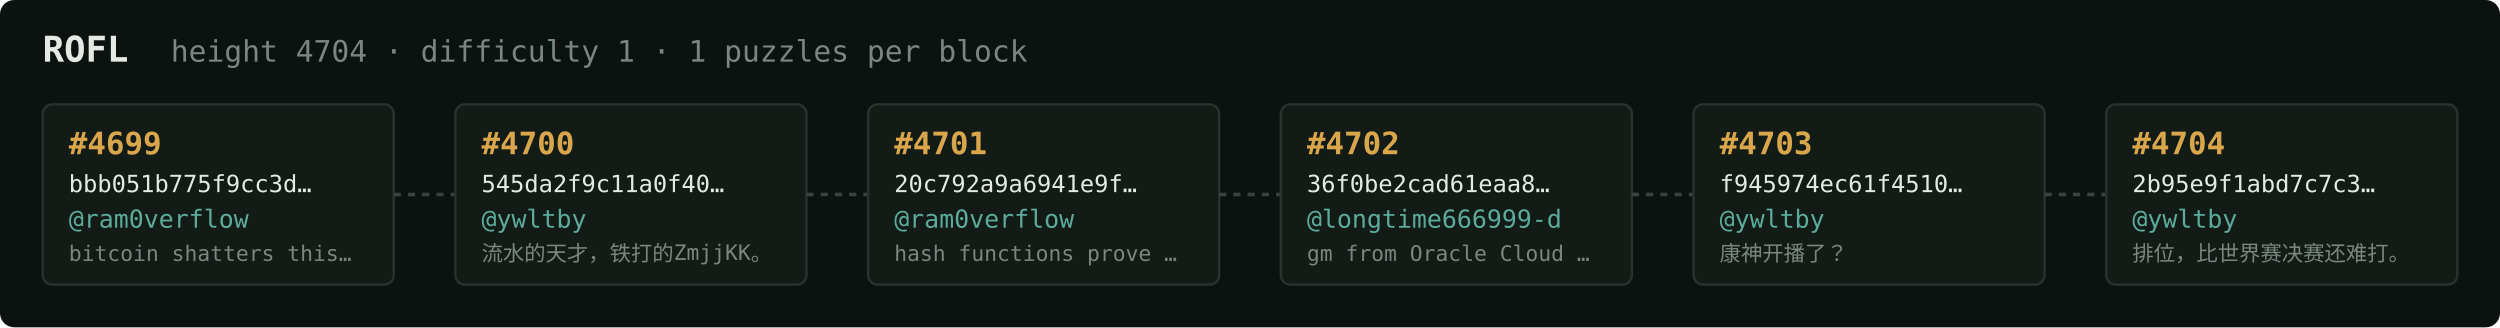
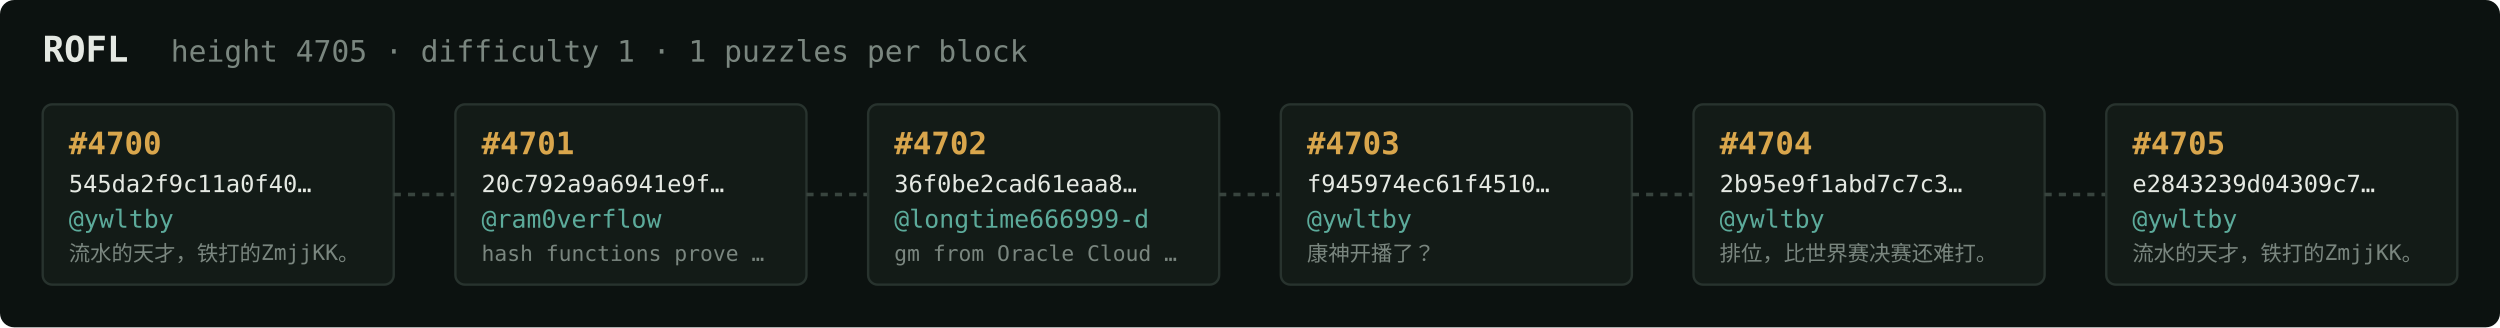
<svg xmlns="http://www.w3.org/2000/svg" width="1054" height="138" viewBox="0 0 1054 138" font-family="ui-monospace,SFMono-Regular,Menlo,monospace">
  <rect fill="#0c1210" width="1054" height="138" rx="6" />
  <text x="18" y="26" fill="#e5e9e3" font-size="15" font-weight="700">ROFL</text>
-   <text x="72" y="26" fill="#7a867f" font-size="12.5">height 4704 · difficulty 1 · 1 puzzles per block</text>
+   <text x="72" y="26" fill="#7a867f" font-size="12.5">height 4705 · difficulty 1 · 1 puzzles per block</text>
  <rect x="18" y="44" width="148" height="76" rx="4" fill="#131b17" stroke="#28332e" stroke-width="1" />
-   <text x="29" y="65" fill="#d9a64c" font-size="13" font-weight="700">#4699</text>
-   <text x="29" y="81" fill="#e5e9e3" font-size="10">bbb051b775f9cc3d…</text>
-   <text x="29" y="96" fill="#5cab9b" font-size="10.5">@ram0verflow</text>
-   <text x="29" y="110" fill="#7a867f" font-size="9">bitcoin shatters this…</text>
+   <text x="29" y="65" fill="#d9a64c" font-size="13" font-weight="700">#4700</text>
+   <text x="29" y="81" fill="#e5e9e3" font-size="10">545da2f9c11a0f40…</text>
+   <text x="29" y="96" fill="#5cab9b" font-size="10.5">@ywltby</text>
+   <text x="29" y="110" fill="#7a867f" font-size="9">流水的天才，铁打的ZmjjKK。</text>
  <line x1="166" y1="82.0" x2="192" y2="82.0" stroke="#38443e" stroke-width="1.5" stroke-dasharray="3 3" />
  <rect x="192" y="44" width="148" height="76" rx="4" fill="#131b17" stroke="#28332e" stroke-width="1" />
-   <text x="203" y="65" fill="#d9a64c" font-size="13" font-weight="700">#4700</text>
-   <text x="203" y="81" fill="#e5e9e3" font-size="10">545da2f9c11a0f40…</text>
-   <text x="203" y="96" fill="#5cab9b" font-size="10.5">@ywltby</text>
-   <text x="203" y="110" fill="#7a867f" font-size="9">流水的天才，铁打的ZmjjKK。</text>
+   <text x="203" y="65" fill="#d9a64c" font-size="13" font-weight="700">#4701</text>
+   <text x="203" y="81" fill="#e5e9e3" font-size="10">20c792a9a6941e9f…</text>
+   <text x="203" y="96" fill="#5cab9b" font-size="10.5">@ram0verflow</text>
+   <text x="203" y="110" fill="#7a867f" font-size="9">hash functions prove …</text>
  <line x1="340" y1="82.0" x2="366" y2="82.0" stroke="#38443e" stroke-width="1.5" stroke-dasharray="3 3" />
  <rect x="366" y="44" width="148" height="76" rx="4" fill="#131b17" stroke="#28332e" stroke-width="1" />
-   <text x="377" y="65" fill="#d9a64c" font-size="13" font-weight="700">#4701</text>
-   <text x="377" y="81" fill="#e5e9e3" font-size="10">20c792a9a6941e9f…</text>
-   <text x="377" y="96" fill="#5cab9b" font-size="10.5">@ram0verflow</text>
-   <text x="377" y="110" fill="#7a867f" font-size="9">hash functions prove …</text>
+   <text x="377" y="65" fill="#d9a64c" font-size="13" font-weight="700">#4702</text>
+   <text x="377" y="81" fill="#e5e9e3" font-size="10">36f0be2cad61eaa8…</text>
+   <text x="377" y="96" fill="#5cab9b" font-size="10.5">@longtime666999-d</text>
+   <text x="377" y="110" fill="#7a867f" font-size="9">gm from Oracle Cloud …</text>
  <line x1="514" y1="82.0" x2="540" y2="82.0" stroke="#38443e" stroke-width="1.5" stroke-dasharray="3 3" />
  <rect x="540" y="44" width="148" height="76" rx="4" fill="#131b17" stroke="#28332e" stroke-width="1" />
-   <text x="551" y="65" fill="#d9a64c" font-size="13" font-weight="700">#4702</text>
-   <text x="551" y="81" fill="#e5e9e3" font-size="10">36f0be2cad61eaa8…</text>
-   <text x="551" y="96" fill="#5cab9b" font-size="10.5">@longtime666999-d</text>
-   <text x="551" y="110" fill="#7a867f" font-size="9">gm from Oracle Cloud …</text>
+   <text x="551" y="65" fill="#d9a64c" font-size="13" font-weight="700">#4703</text>
+   <text x="551" y="81" fill="#e5e9e3" font-size="10">f945974ec61f4510…</text>
+   <text x="551" y="96" fill="#5cab9b" font-size="10.5">@ywltby</text>
+   <text x="551" y="110" fill="#7a867f" font-size="9">康神开播了？</text>
  <line x1="688" y1="82.0" x2="714" y2="82.0" stroke="#38443e" stroke-width="1.5" stroke-dasharray="3 3" />
  <rect x="714" y="44" width="148" height="76" rx="4" fill="#131b17" stroke="#28332e" stroke-width="1" />
-   <text x="725" y="65" fill="#d9a64c" font-size="13" font-weight="700">#4703</text>
-   <text x="725" y="81" fill="#e5e9e3" font-size="10">f945974ec61f4510…</text>
+   <text x="725" y="65" fill="#d9a64c" font-size="13" font-weight="700">#4704</text>
+   <text x="725" y="81" fill="#e5e9e3" font-size="10">2b95e9f1abd7c7c3…</text>
  <text x="725" y="96" fill="#5cab9b" font-size="10.5">@ywltby</text>
-   <text x="725" y="110" fill="#7a867f" font-size="9">康神开播了？</text>
+   <text x="725" y="110" fill="#7a867f" font-size="9">排位，比世界赛决赛还难打。</text>
  <line x1="862" y1="82.0" x2="888" y2="82.0" stroke="#38443e" stroke-width="1.5" stroke-dasharray="3 3" />
  <rect x="888" y="44" width="148" height="76" rx="4" fill="#131b17" stroke="#28332e" stroke-width="1" />
-   <text x="899" y="65" fill="#d9a64c" font-size="13" font-weight="700">#4704</text>
-   <text x="899" y="81" fill="#e5e9e3" font-size="10">2b95e9f1abd7c7c3…</text>
+   <text x="899" y="65" fill="#d9a64c" font-size="13" font-weight="700">#4705</text>
+   <text x="899" y="81" fill="#e5e9e3" font-size="10">e2843239d04309c7…</text>
  <text x="899" y="96" fill="#5cab9b" font-size="10.5">@ywltby</text>
-   <text x="899" y="110" fill="#7a867f" font-size="9">排位，比世界赛决赛还难打。</text>
+   <text x="899" y="110" fill="#7a867f" font-size="9">流水的天才，铁打的ZmjjKK。</text>
</svg>
